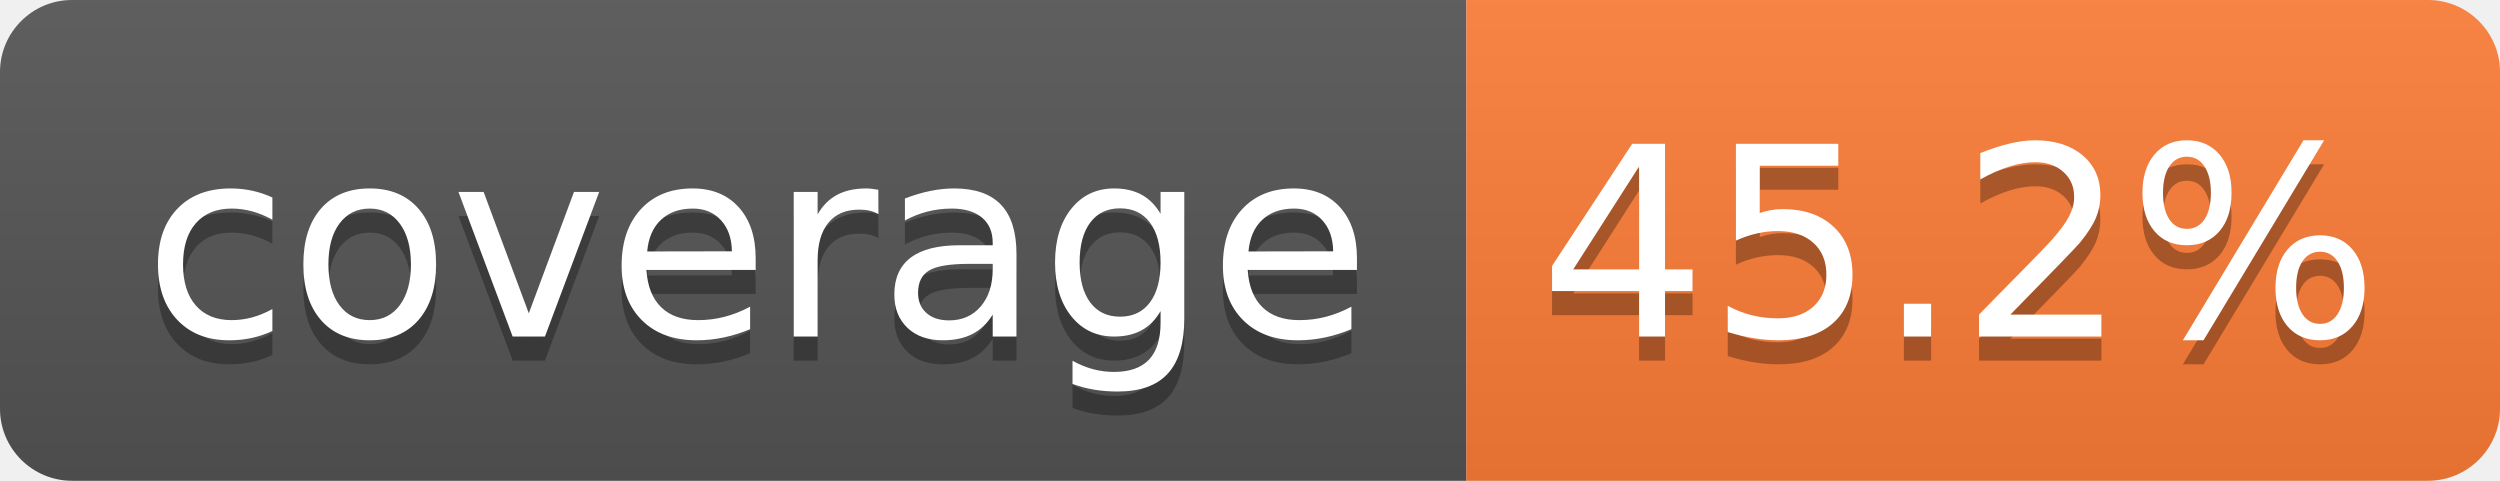
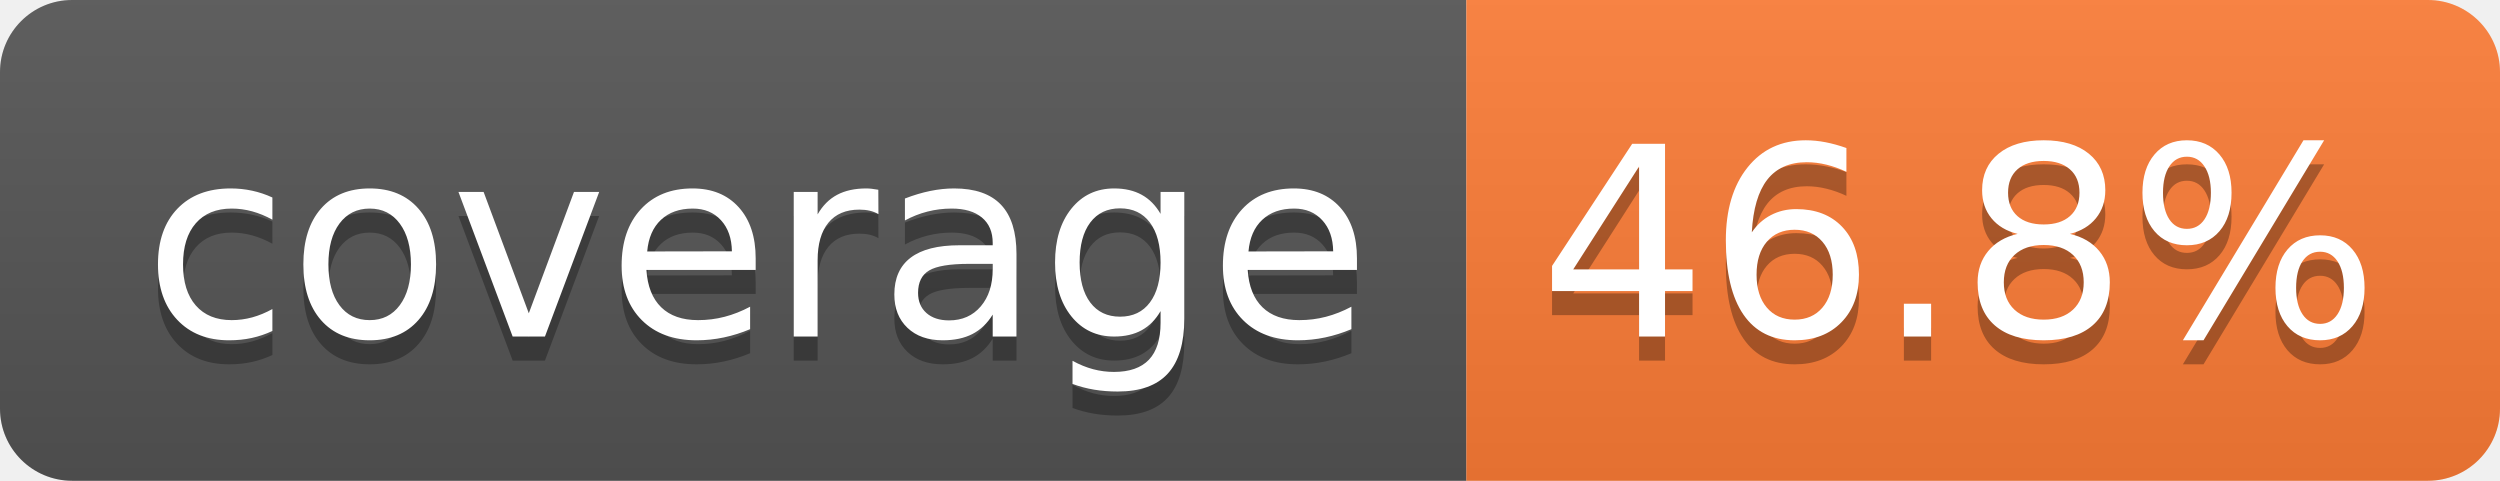
- <svg xmlns="http://www.w3.org/2000/svg" width="104" height="20" role="img" aria-label="coverage: 45.2%">
+ <svg xmlns="http://www.w3.org/2000/svg" width="104" height="20" role="img" aria-label="coverage: 46.8%">
  <linearGradient id="s" x2="0" y2="100%">
    <stop offset="0" stop-color="#bbb" stop-opacity=".1" />
    <stop offset="1" stop-opacity=".1" />
  </linearGradient>
  <clipPath id="r">
    <rect width="104" height="20" rx="3" fill="#fff" />
  </clipPath>
  <g clip-path="url(#r)">
    <rect width="61" height="20" fill="#555" />
    <rect x="61" width="43" height="20" fill="#fe7d37" />
    <rect width="104" height="20" fill="url(#s)" />
  </g>
  <g fill="#fff" text-anchor="middle" font-family="Verdana,Geneva,DejaVu Sans,sans-serif" text-rendering="geometricPrecision" font-size="110">
    <text aria-hidden="true" x="315" y="150" fill="#010101" fill-opacity=".3" transform="scale(.1)" textLength="510">coverage</text>
    <text x="315" y="140" transform="scale(.1)" fill="#fff" textLength="510">coverage</text>
-     <text aria-hidden="true" x="815" y="150" fill="#010101" fill-opacity=".3" transform="scale(.1)" textLength="330">45.2%</text>
-     <text x="815" y="140" transform="scale(.1)" fill="#fff" textLength="330">45.2%</text>
+     <text aria-hidden="true" x="815" y="150" fill="#010101" fill-opacity=".3" transform="scale(.1)" textLength="330">46.8%</text>
+     <text x="815" y="140" transform="scale(.1)" fill="#fff" textLength="330">46.8%</text>
  </g>
</svg>
